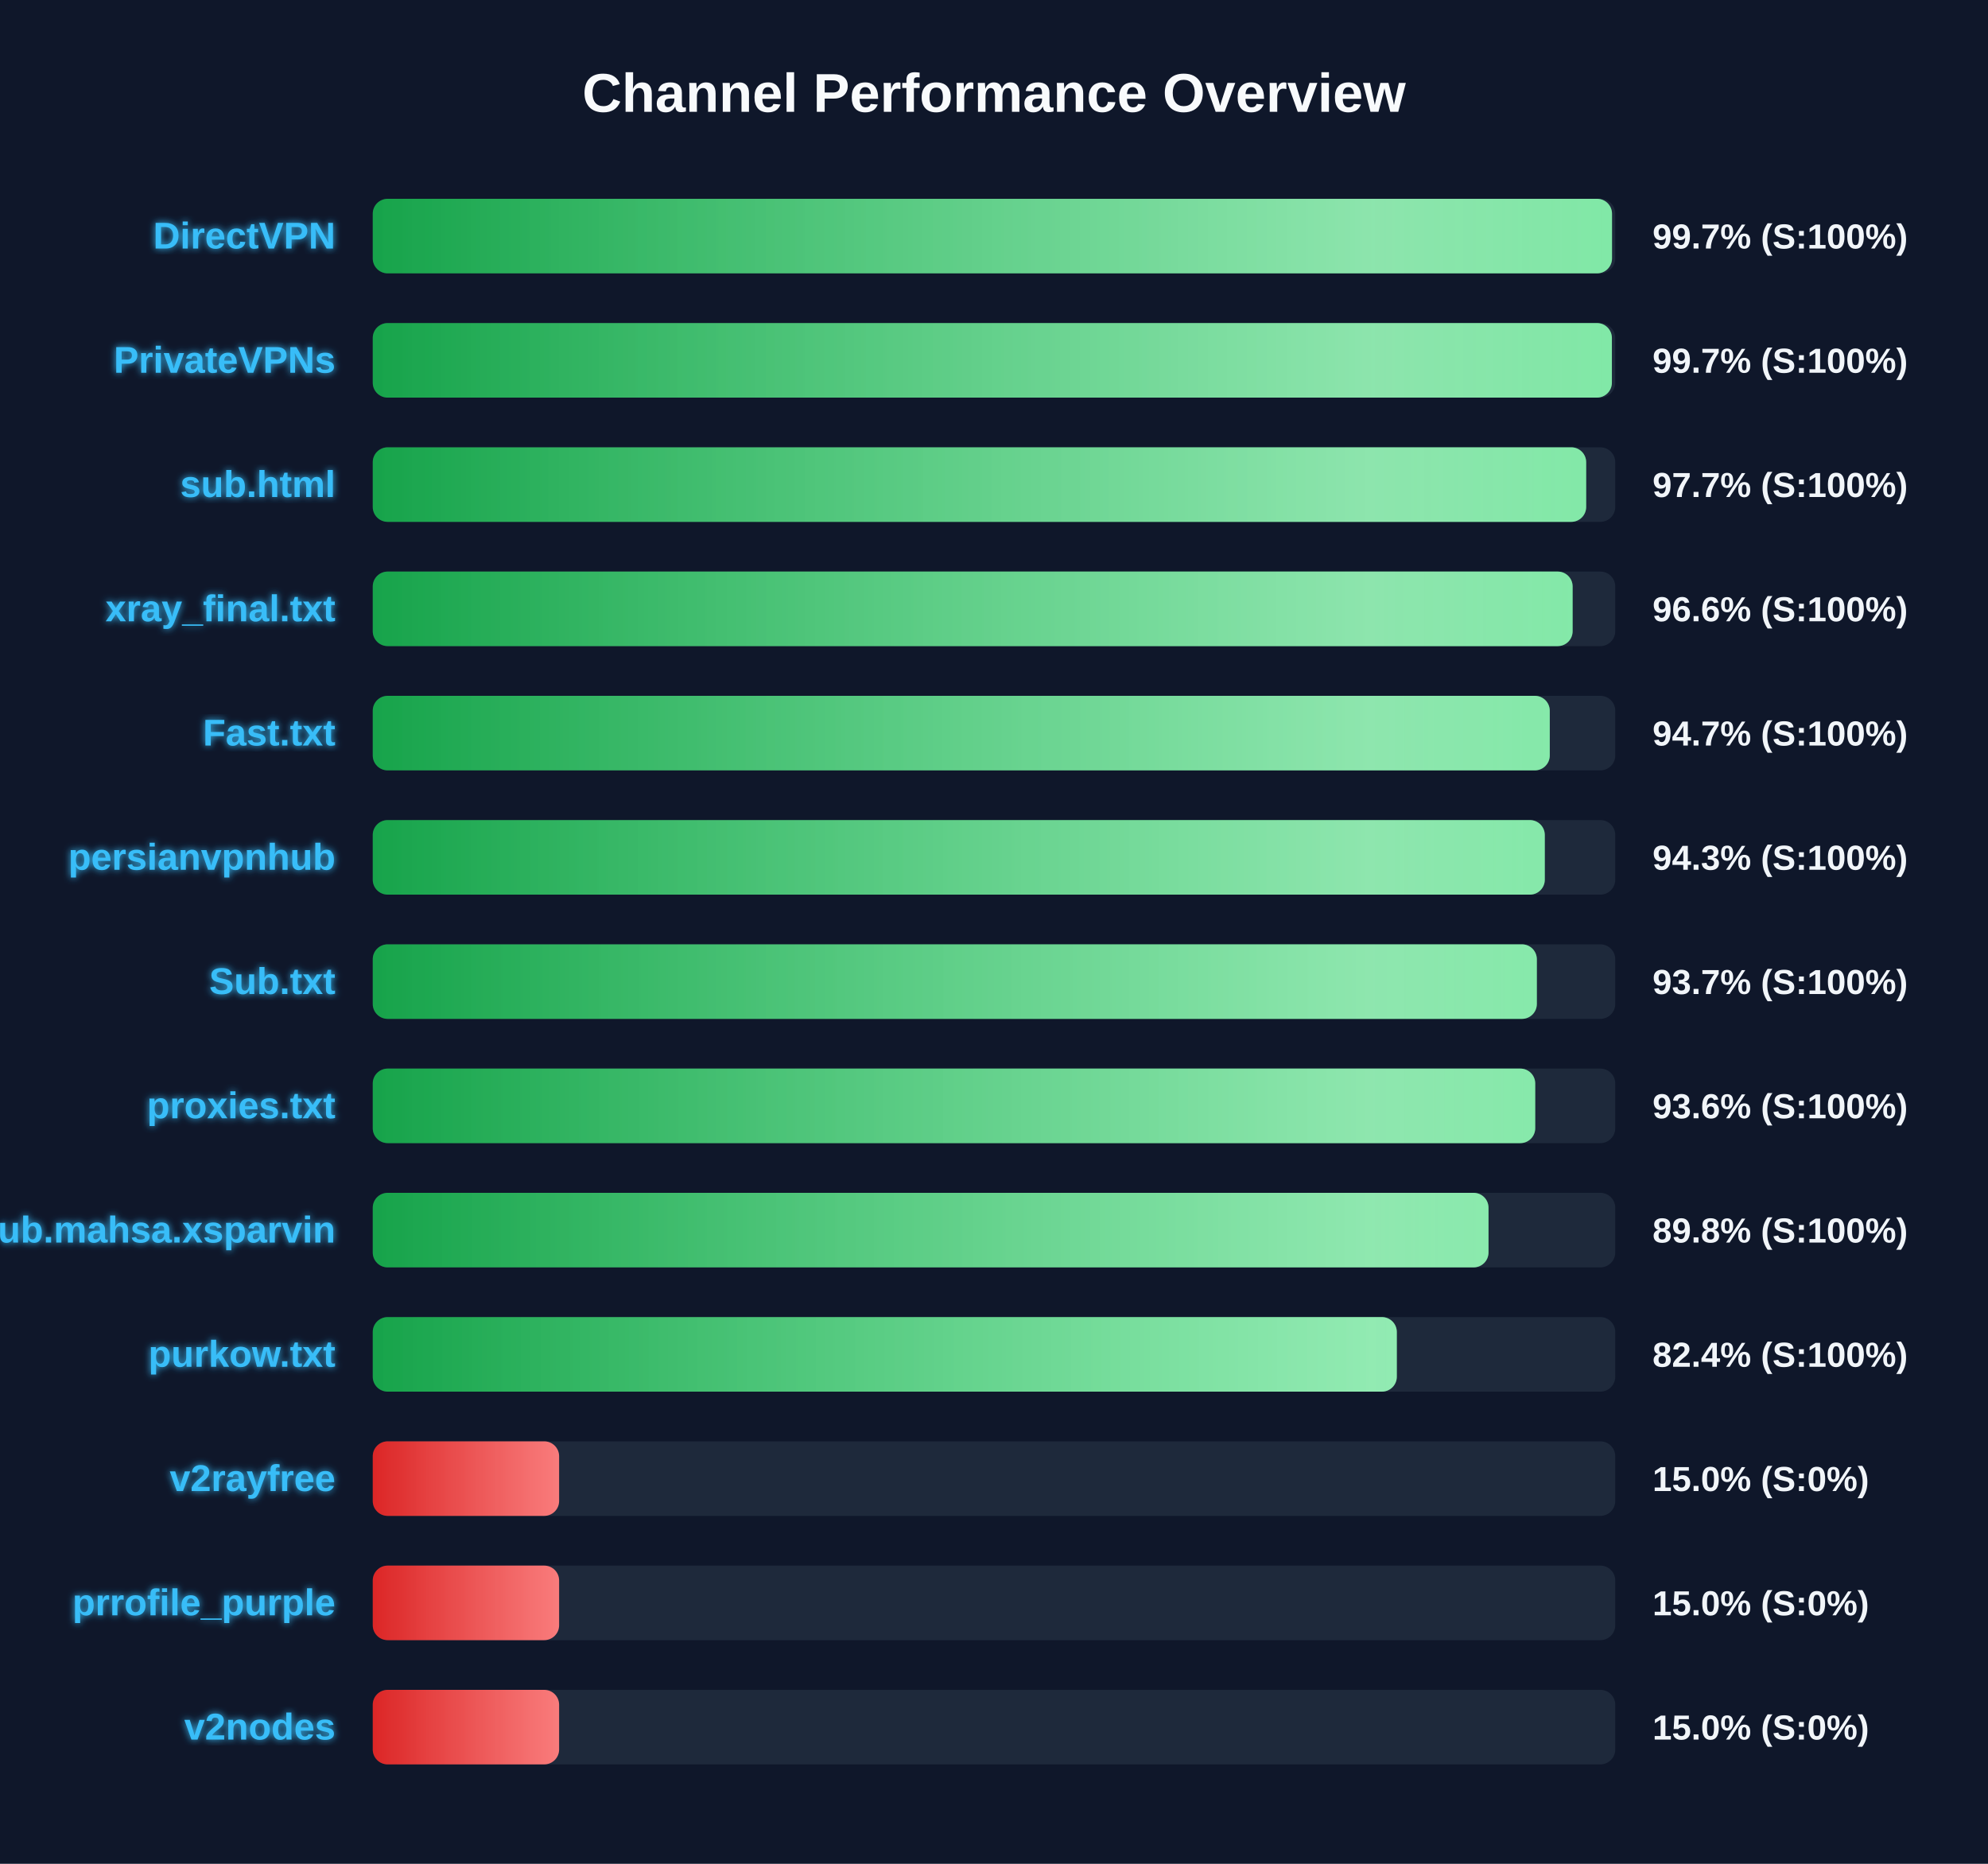
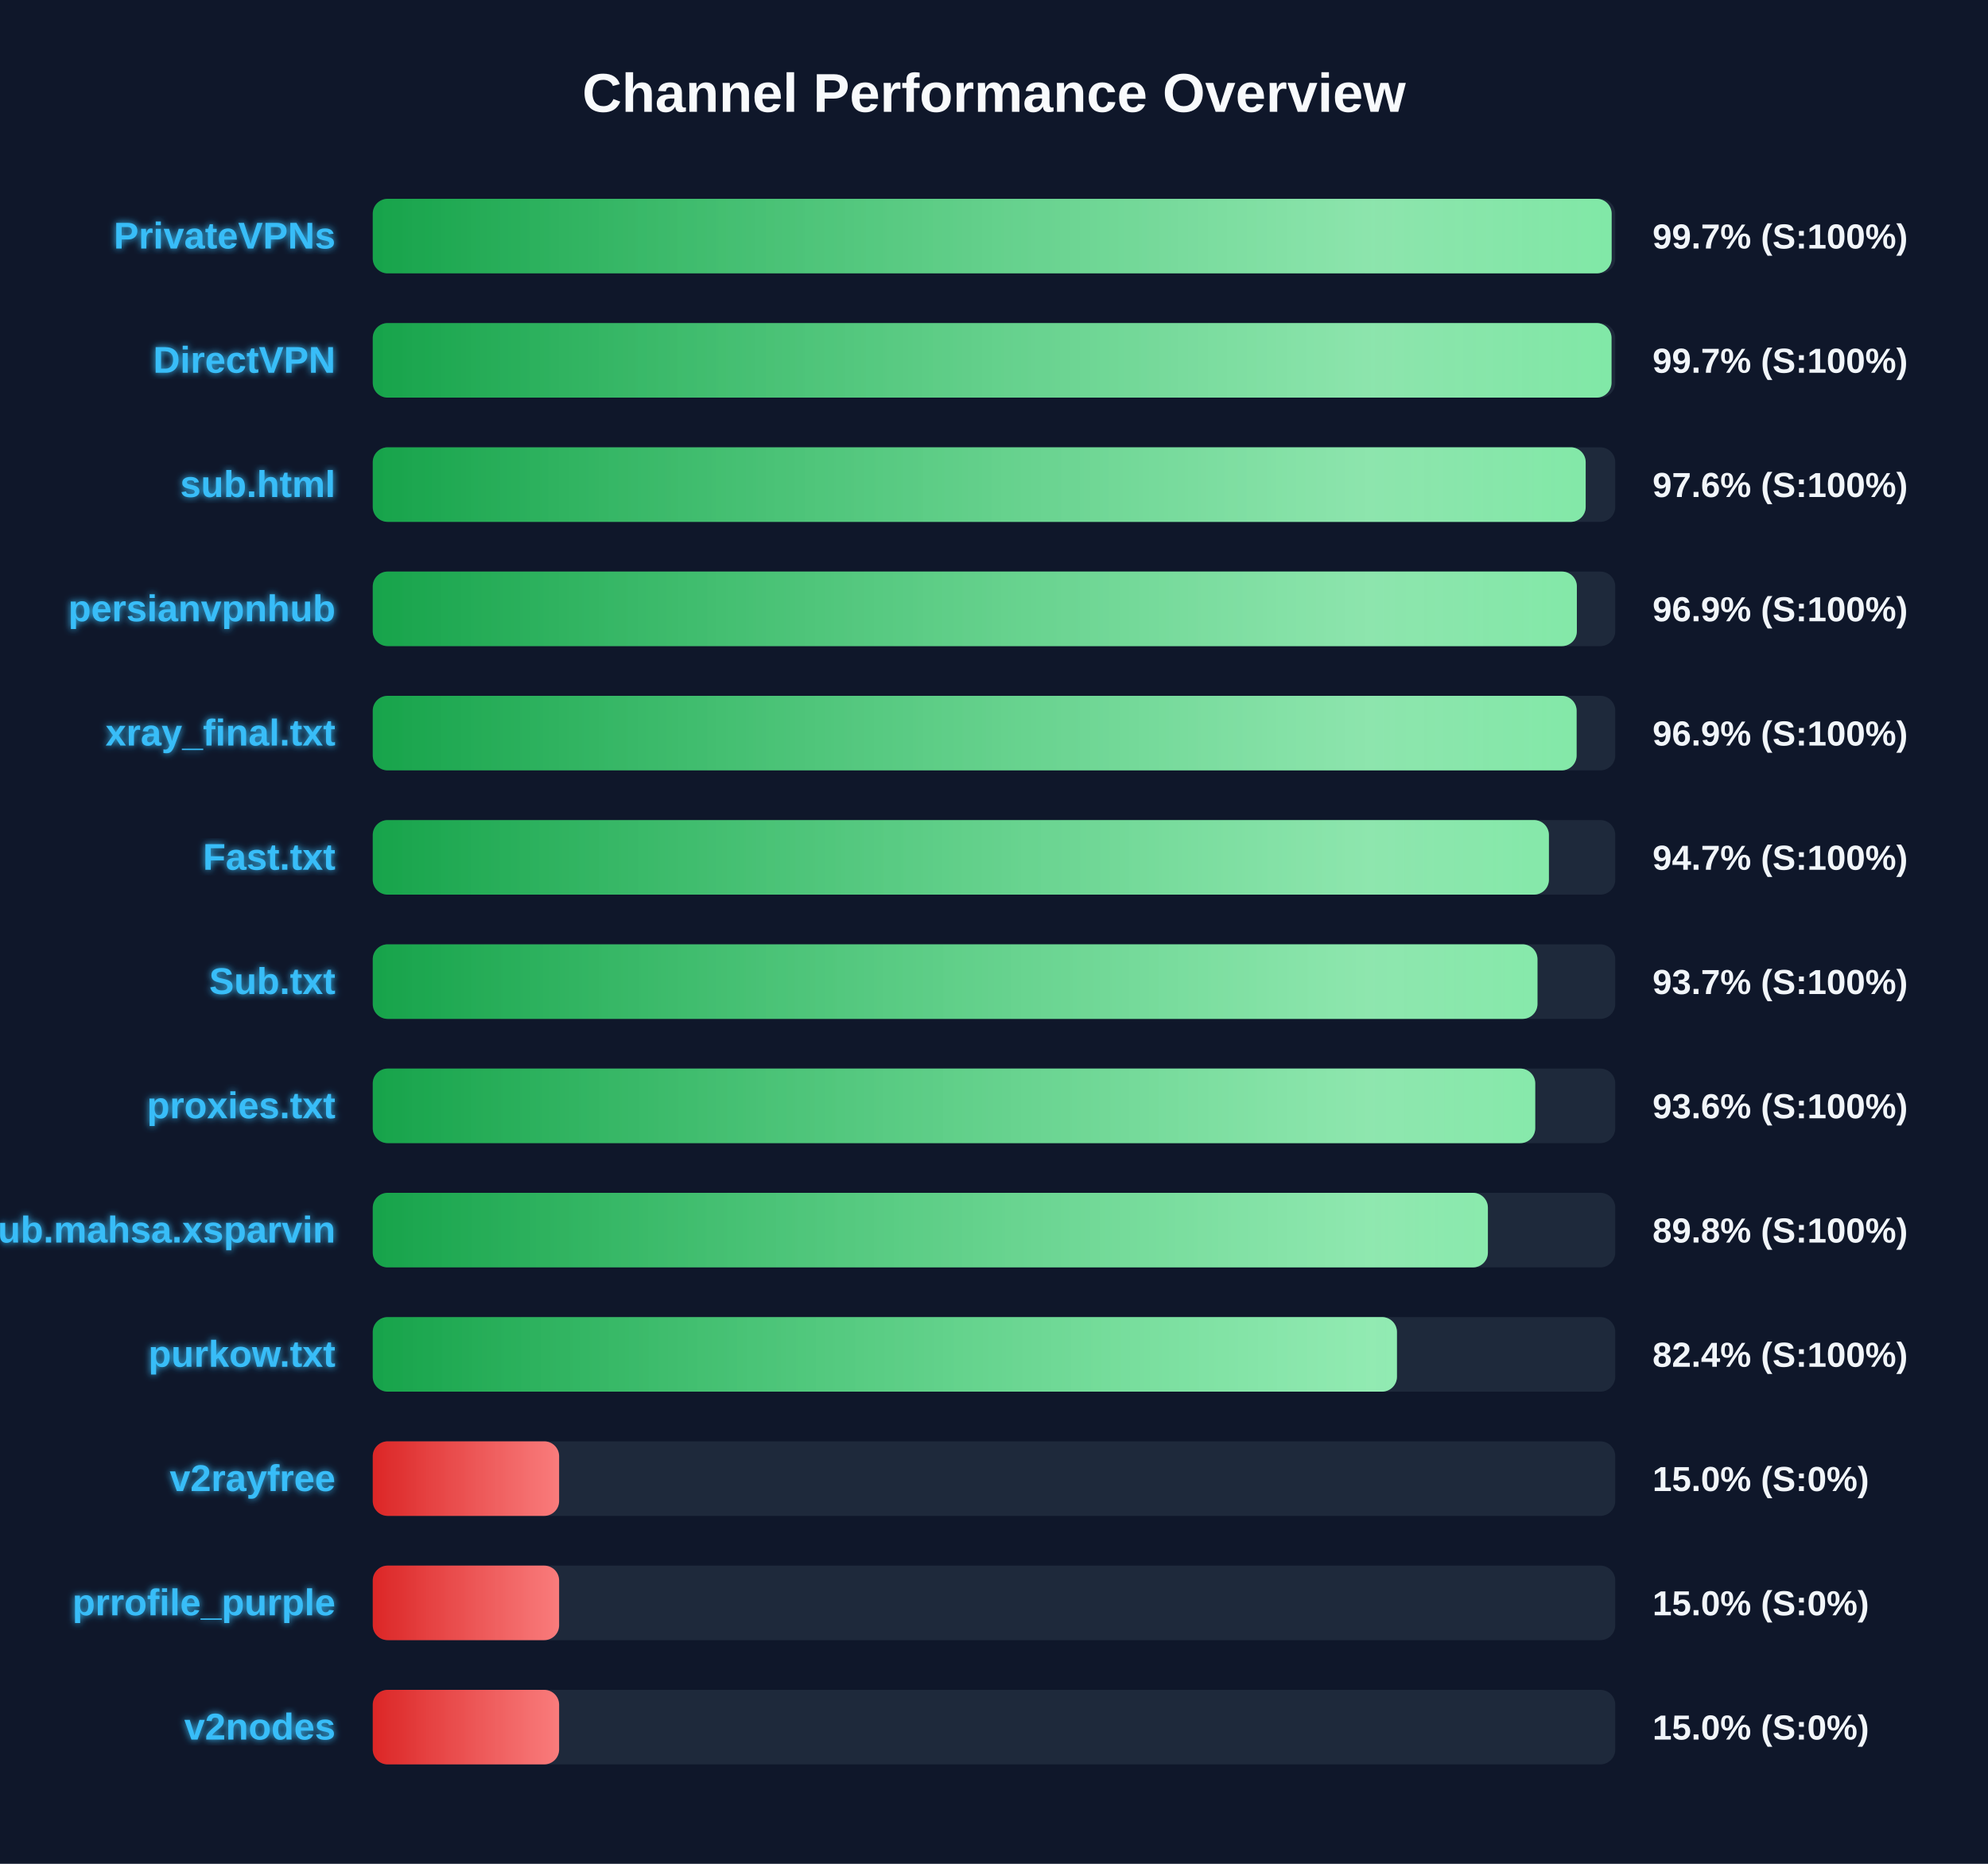
<svg xmlns="http://www.w3.org/2000/svg" width="800" height="750" version="1.1">
  <defs>
    <linearGradient id="grad-green" x1="0%" y1="0%" x2="100%" y2="0%">
      <stop offset="0%" stop-color="#16a34a" />
      <stop offset="100%" stop-color="#4ade80" />
    </linearGradient>
    <linearGradient id="grad-yellow" x1="0%" y1="0%" x2="100%" y2="0%">
      <stop offset="0%" stop-color="#ca8a04" />
      <stop offset="100%" stop-color="#fde047" />
    </linearGradient>
    <linearGradient id="grad-red" x1="0%" y1="0%" x2="100%" y2="0%">
      <stop offset="0%" stop-color="#dc2626" />
      <stop offset="100%" stop-color="#f87171" />
    </linearGradient>
    <linearGradient id="shimmer" x1="0%" y1="0%" x2="100%" y2="0%">
      <stop offset="0%" stop-color="rgba(255,255,255,0)" />
      <stop offset="50%" stop-color="rgba(255,255,255,0.4)" />
      <stop offset="100%" stop-color="rgba(255,255,255,0)" />
    </linearGradient>
    <filter id="glow" x="-20%" y="-20%" width="140%" height="140%">
      <feGaussianBlur stdDeviation="1.5" result="blur" />
      <feComposite in="SourceGraphic" in2="blur" operator="over" />
    </filter>
  </defs>
  <style>
        .bg-rect { fill: #0f172a; }
        .title { font: bold 22px 'Segoe UI', Arial, sans-serif; fill: #f8fafc; }
        .row { font: bold 15px 'Segoe UI', Arial, sans-serif; fill: #38bdf8; filter: url(#glow); }
        .score { font: bold 14px 'Segoe UI', Arial, sans-serif; fill: #f1f5f9; }
        @keyframes shimmer-anim {
            0% { transform: translateX(-100%); }
            100% { transform: translateX(200%); }
        }
        .shimmer-rect {
            animation: shimmer-anim 2.5s infinite linear;
        }
    </style>
  <rect width="100%" height="100%" class="bg-rect" />
  <text x="400" y="45" text-anchor="middle" class="title">Channel Performance Overview</text>
  <rect x="150" y="80" width="500" height="30" fill="#1e293b" rx="6" />
  <clipPath id="clip-0">
-     <rect x="150" y="80" width="498.7" height="30" rx="6" />
+     <rect x="150" y="80" width="498.55" height="30" rx="6" />
  </clipPath>
-   <rect x="150" y="80" width="498.7" height="30" fill="url(#grad-green)" rx="6" />
+   <rect x="150" y="80" width="498.55" height="30" fill="url(#grad-green)" rx="6" />
  <g clip-path="url(#clip-0)">
    <rect x="150" y="80" width="100%" height="30" fill="url(#shimmer)" class="shimmer-rect" />
  </g>
-   <text x="135" y="100" text-anchor="end" class="row">DirectVPN</text>
+   <text x="135" y="100" text-anchor="end" class="row">PrivateVPNs</text>
  <text x="665" y="100" text-anchor="start" class="score">99.7% (S:100%)</text>
  <rect x="150" y="130" width="500" height="30" fill="#1e293b" rx="6" />
  <clipPath id="clip-1">
-     <rect x="150" y="130" width="498.65" height="30" rx="6" />
+     <rect x="150" y="130" width="498.5" height="30" rx="6" />
  </clipPath>
-   <rect x="150" y="130" width="498.65" height="30" fill="url(#grad-green)" rx="6" />
+   <rect x="150" y="130" width="498.5" height="30" fill="url(#grad-green)" rx="6" />
  <g clip-path="url(#clip-1)">
    <rect x="150" y="130" width="100%" height="30" fill="url(#shimmer)" class="shimmer-rect" />
  </g>
-   <text x="135" y="150" text-anchor="end" class="row">PrivateVPNs</text>
+   <text x="135" y="150" text-anchor="end" class="row">DirectVPN</text>
  <text x="665" y="150" text-anchor="start" class="score">99.7% (S:100%)</text>
  <rect x="150" y="180" width="500" height="30" fill="#1e293b" rx="6" />
  <clipPath id="clip-2">
-     <rect x="150" y="180" width="488.3" height="30" rx="6" />
+     <rect x="150" y="180" width="488.1" height="30" rx="6" />
  </clipPath>
-   <rect x="150" y="180" width="488.3" height="30" fill="url(#grad-green)" rx="6" />
+   <rect x="150" y="180" width="488.1" height="30" fill="url(#grad-green)" rx="6" />
  <g clip-path="url(#clip-2)">
    <rect x="150" y="180" width="100%" height="30" fill="url(#shimmer)" class="shimmer-rect" />
  </g>
  <text x="135" y="200" text-anchor="end" class="row">sub.html</text>
-   <text x="665" y="200" text-anchor="start" class="score">97.7% (S:100%)</text>
+   <text x="665" y="200" text-anchor="start" class="score">97.6% (S:100%)</text>
  <rect x="150" y="230" width="500" height="30" fill="#1e293b" rx="6" />
  <clipPath id="clip-3">
-     <rect x="150" y="230" width="482.85" height="30" rx="6" />
+     <rect x="150" y="230" width="484.55" height="30" rx="6" />
  </clipPath>
-   <rect x="150" y="230" width="482.85" height="30" fill="url(#grad-green)" rx="6" />
+   <rect x="150" y="230" width="484.55" height="30" fill="url(#grad-green)" rx="6" />
  <g clip-path="url(#clip-3)">
    <rect x="150" y="230" width="100%" height="30" fill="url(#shimmer)" class="shimmer-rect" />
  </g>
-   <text x="135" y="250" text-anchor="end" class="row">xray_final.txt</text>
-   <text x="665" y="250" text-anchor="start" class="score">96.6% (S:100%)</text>
+   <text x="135" y="250" text-anchor="end" class="row">persianvpnhub</text>
+   <text x="665" y="250" text-anchor="start" class="score">96.9% (S:100%)</text>
  <rect x="150" y="280" width="500" height="30" fill="#1e293b" rx="6" />
  <clipPath id="clip-4">
-     <rect x="150" y="280" width="473.65" height="30" rx="6" />
+     <rect x="150" y="280" width="484.45" height="30" rx="6" />
  </clipPath>
-   <rect x="150" y="280" width="473.65" height="30" fill="url(#grad-green)" rx="6" />
+   <rect x="150" y="280" width="484.45" height="30" fill="url(#grad-green)" rx="6" />
  <g clip-path="url(#clip-4)">
    <rect x="150" y="280" width="100%" height="30" fill="url(#shimmer)" class="shimmer-rect" />
  </g>
-   <text x="135" y="300" text-anchor="end" class="row">Fast.txt</text>
-   <text x="665" y="300" text-anchor="start" class="score">94.7% (S:100%)</text>
+   <text x="135" y="300" text-anchor="end" class="row">xray_final.txt</text>
+   <text x="665" y="300" text-anchor="start" class="score">96.9% (S:100%)</text>
  <rect x="150" y="330" width="500" height="30" fill="#1e293b" rx="6" />
  <clipPath id="clip-5">
-     <rect x="150" y="330" width="471.65" height="30" rx="6" />
+     <rect x="150" y="330" width="473.3" height="30" rx="6" />
  </clipPath>
-   <rect x="150" y="330" width="471.65" height="30" fill="url(#grad-green)" rx="6" />
+   <rect x="150" y="330" width="473.3" height="30" fill="url(#grad-green)" rx="6" />
  <g clip-path="url(#clip-5)">
    <rect x="150" y="330" width="100%" height="30" fill="url(#shimmer)" class="shimmer-rect" />
  </g>
-   <text x="135" y="350" text-anchor="end" class="row">persianvpnhub</text>
-   <text x="665" y="350" text-anchor="start" class="score">94.3% (S:100%)</text>
+   <text x="135" y="350" text-anchor="end" class="row">Fast.txt</text>
+   <text x="665" y="350" text-anchor="start" class="score">94.7% (S:100%)</text>
  <rect x="150" y="380" width="500" height="30" fill="#1e293b" rx="6" />
  <clipPath id="clip-6">
-     <rect x="150" y="380" width="468.45" height="30" rx="6" />
+     <rect x="150" y="380" width="468.7" height="30" rx="6" />
  </clipPath>
-   <rect x="150" y="380" width="468.45" height="30" fill="url(#grad-green)" rx="6" />
+   <rect x="150" y="380" width="468.7" height="30" fill="url(#grad-green)" rx="6" />
  <g clip-path="url(#clip-6)">
    <rect x="150" y="380" width="100%" height="30" fill="url(#shimmer)" class="shimmer-rect" />
  </g>
  <text x="135" y="400" text-anchor="end" class="row">Sub.txt</text>
  <text x="665" y="400" text-anchor="start" class="score">93.7% (S:100%)</text>
  <rect x="150" y="430" width="500" height="30" fill="#1e293b" rx="6" />
  <clipPath id="clip-7">
    <rect x="150" y="430" width="467.8" height="30" rx="6" />
  </clipPath>
  <rect x="150" y="430" width="467.8" height="30" fill="url(#grad-green)" rx="6" />
  <g clip-path="url(#clip-7)">
    <rect x="150" y="430" width="100%" height="30" fill="url(#shimmer)" class="shimmer-rect" />
  </g>
  <text x="135" y="450" text-anchor="end" class="row">proxies.txt</text>
  <text x="665" y="450" text-anchor="start" class="score">93.6% (S:100%)</text>
  <rect x="150" y="480" width="500" height="30" fill="#1e293b" rx="6" />
  <clipPath id="clip-8">
-     <rect x="150" y="480" width="449.0" height="30" rx="6" />
+     <rect x="150" y="480" width="448.75" height="30" rx="6" />
  </clipPath>
-   <rect x="150" y="480" width="449.0" height="30" fill="url(#grad-green)" rx="6" />
+   <rect x="150" y="480" width="448.75" height="30" fill="url(#grad-green)" rx="6" />
  <g clip-path="url(#clip-8)">
    <rect x="150" y="480" width="100%" height="30" fill="url(#shimmer)" class="shimmer-rect" />
  </g>
  <text x="135" y="500" text-anchor="end" class="row">Sub.mahsa.xsparvin</text>
  <text x="665" y="500" text-anchor="start" class="score">89.8% (S:100%)</text>
  <rect x="150" y="530" width="500" height="30" fill="#1e293b" rx="6" />
  <clipPath id="clip-9">
-     <rect x="150" y="530" width="412.1" height="30" rx="6" />
+     <rect x="150" y="530" width="412.15" height="30" rx="6" />
  </clipPath>
-   <rect x="150" y="530" width="412.1" height="30" fill="url(#grad-green)" rx="6" />
+   <rect x="150" y="530" width="412.15" height="30" fill="url(#grad-green)" rx="6" />
  <g clip-path="url(#clip-9)">
    <rect x="150" y="530" width="100%" height="30" fill="url(#shimmer)" class="shimmer-rect" />
  </g>
  <text x="135" y="550" text-anchor="end" class="row">purkow.txt</text>
  <text x="665" y="550" text-anchor="start" class="score">82.4% (S:100%)</text>
  <rect x="150" y="580" width="500" height="30" fill="#1e293b" rx="6" />
  <clipPath id="clip-10">
    <rect x="150" y="580" width="75.0" height="30" rx="6" />
  </clipPath>
  <rect x="150" y="580" width="75.0" height="30" fill="url(#grad-red)" rx="6" />
  <g clip-path="url(#clip-10)">
    <rect x="150" y="580" width="100%" height="30" fill="url(#shimmer)" class="shimmer-rect" />
  </g>
  <text x="135" y="600" text-anchor="end" class="row">v2rayfree</text>
  <text x="665" y="600" text-anchor="start" class="score">15.0% (S:0%)</text>
  <rect x="150" y="630" width="500" height="30" fill="#1e293b" rx="6" />
  <clipPath id="clip-11">
    <rect x="150" y="630" width="75.0" height="30" rx="6" />
  </clipPath>
  <rect x="150" y="630" width="75.0" height="30" fill="url(#grad-red)" rx="6" />
  <g clip-path="url(#clip-11)">
    <rect x="150" y="630" width="100%" height="30" fill="url(#shimmer)" class="shimmer-rect" />
  </g>
  <text x="135" y="650" text-anchor="end" class="row">prrofile_purple</text>
  <text x="665" y="650" text-anchor="start" class="score">15.0% (S:0%)</text>
  <rect x="150" y="680" width="500" height="30" fill="#1e293b" rx="6" />
  <clipPath id="clip-12">
    <rect x="150" y="680" width="75.0" height="30" rx="6" />
  </clipPath>
  <rect x="150" y="680" width="75.0" height="30" fill="url(#grad-red)" rx="6" />
  <g clip-path="url(#clip-12)">
    <rect x="150" y="680" width="100%" height="30" fill="url(#shimmer)" class="shimmer-rect" />
  </g>
  <text x="135" y="700" text-anchor="end" class="row">v2nodes</text>
  <text x="665" y="700" text-anchor="start" class="score">15.0% (S:0%)</text>
</svg>
